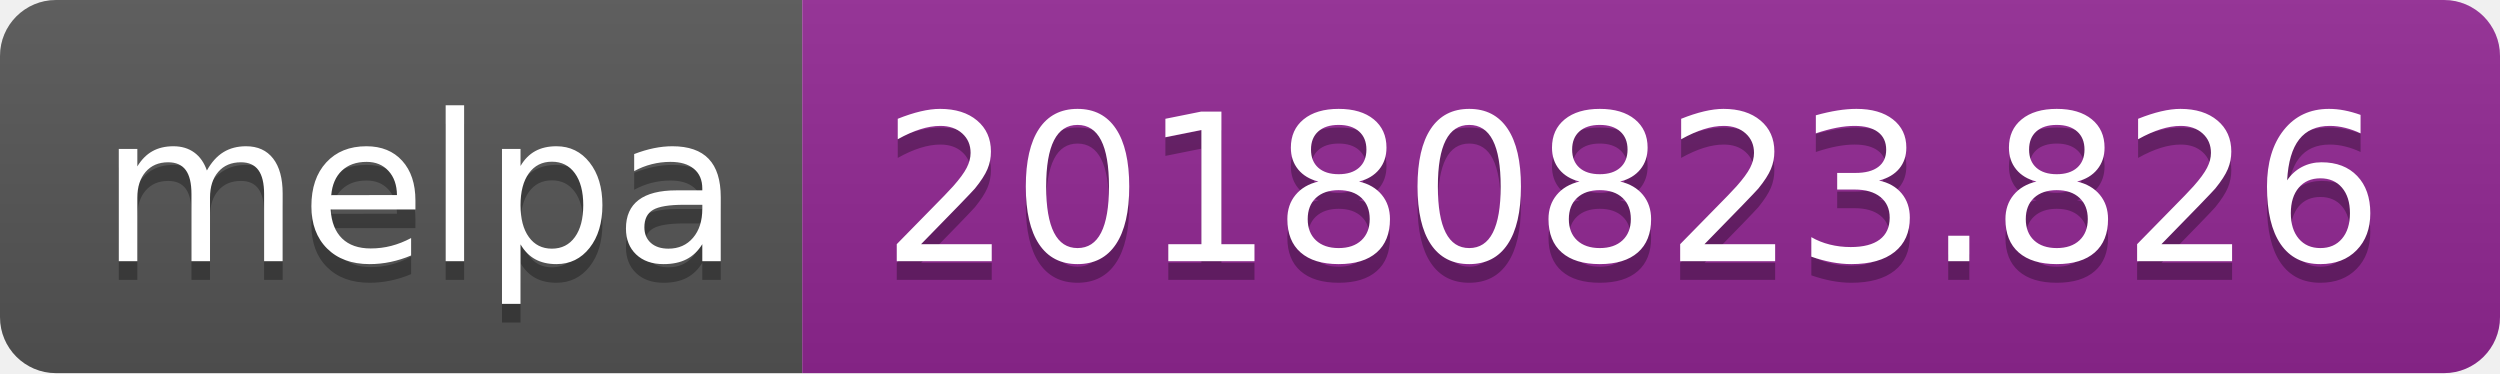
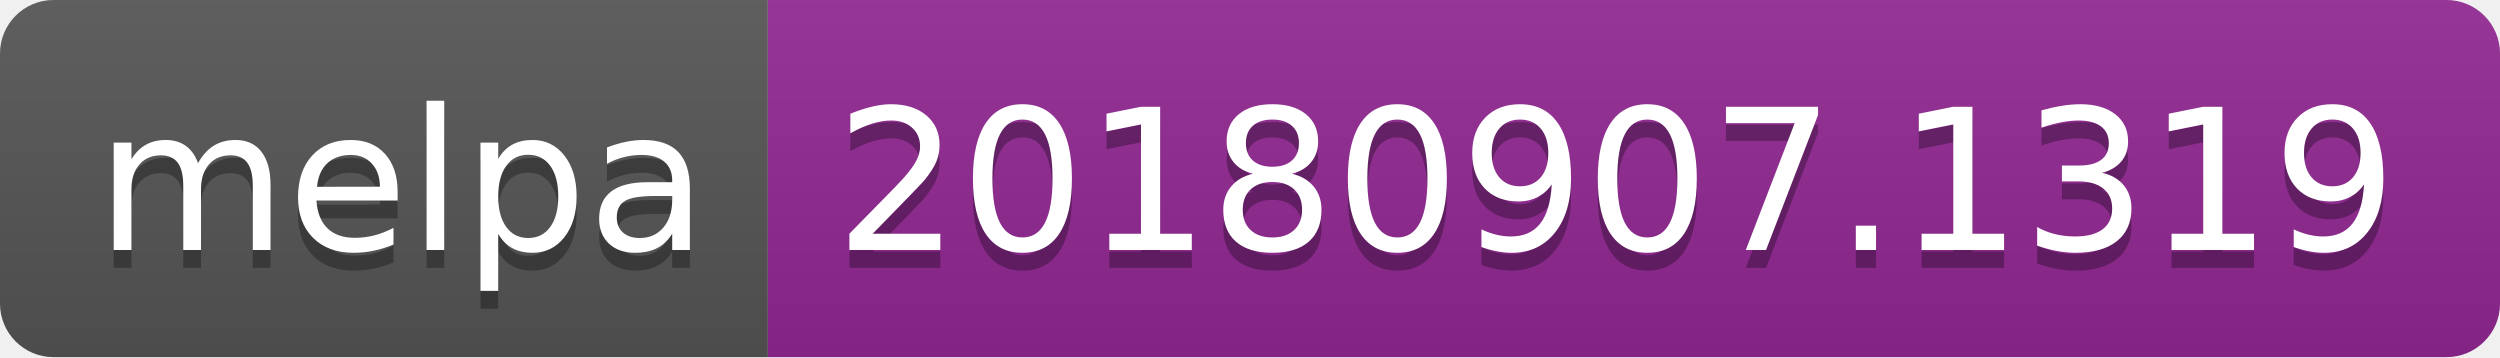
- <svg xmlns="http://www.w3.org/2000/svg" width="134" height="20">
+ <svg xmlns="http://www.w3.org/2000/svg" width="140" height="20">
  <linearGradient id="b" x2="0" y2="100%">
    <stop offset="0" stop-color="#bbb" stop-opacity=".1" />
    <stop offset="1" stop-opacity=".1" />
  </linearGradient>
  <clipPath id="a">
-     <rect width="134" height="20" rx="3" fill="#fff" />
+     <rect width="140" height="20" rx="3" fill="#fff" />
  </clipPath>
  <g clip-path="url(#a)">
    <path fill="#555" d="M0 0h43v20H0z" />
-     <path fill="#922793" d="M43 0h91v20H43z" />
-     <path fill="url(#b)" d="M0 0h134v20H0z" />
+     <path fill="#922793" d="M43 0h97v20H43z" />
+     <path fill="url(#b)" d="M0 0h140v20H0z" />
  </g>
  <g fill="#fff" text-anchor="middle" font-family="DejaVu Sans,Verdana,Geneva,sans-serif" font-size="110">
    <text x="225" y="150" fill="#010101" fill-opacity=".3" transform="scale(.1)" textLength="330">melpa</text>
    <text x="225" y="140" transform="scale(.1)" textLength="330">melpa</text>
-     <text x="875" y="150" fill="#010101" fill-opacity=".3" transform="scale(.1)" textLength="810">20180823.826</text>
-     <text x="875" y="140" transform="scale(.1)" textLength="810">20180823.826</text>
+     <text x="905" y="150" fill="#010101" fill-opacity=".3" transform="scale(.1)" textLength="870">20180907.1319</text>
+     <text x="905" y="140" transform="scale(.1)" textLength="870">20180907.1319</text>
  </g>
</svg>
